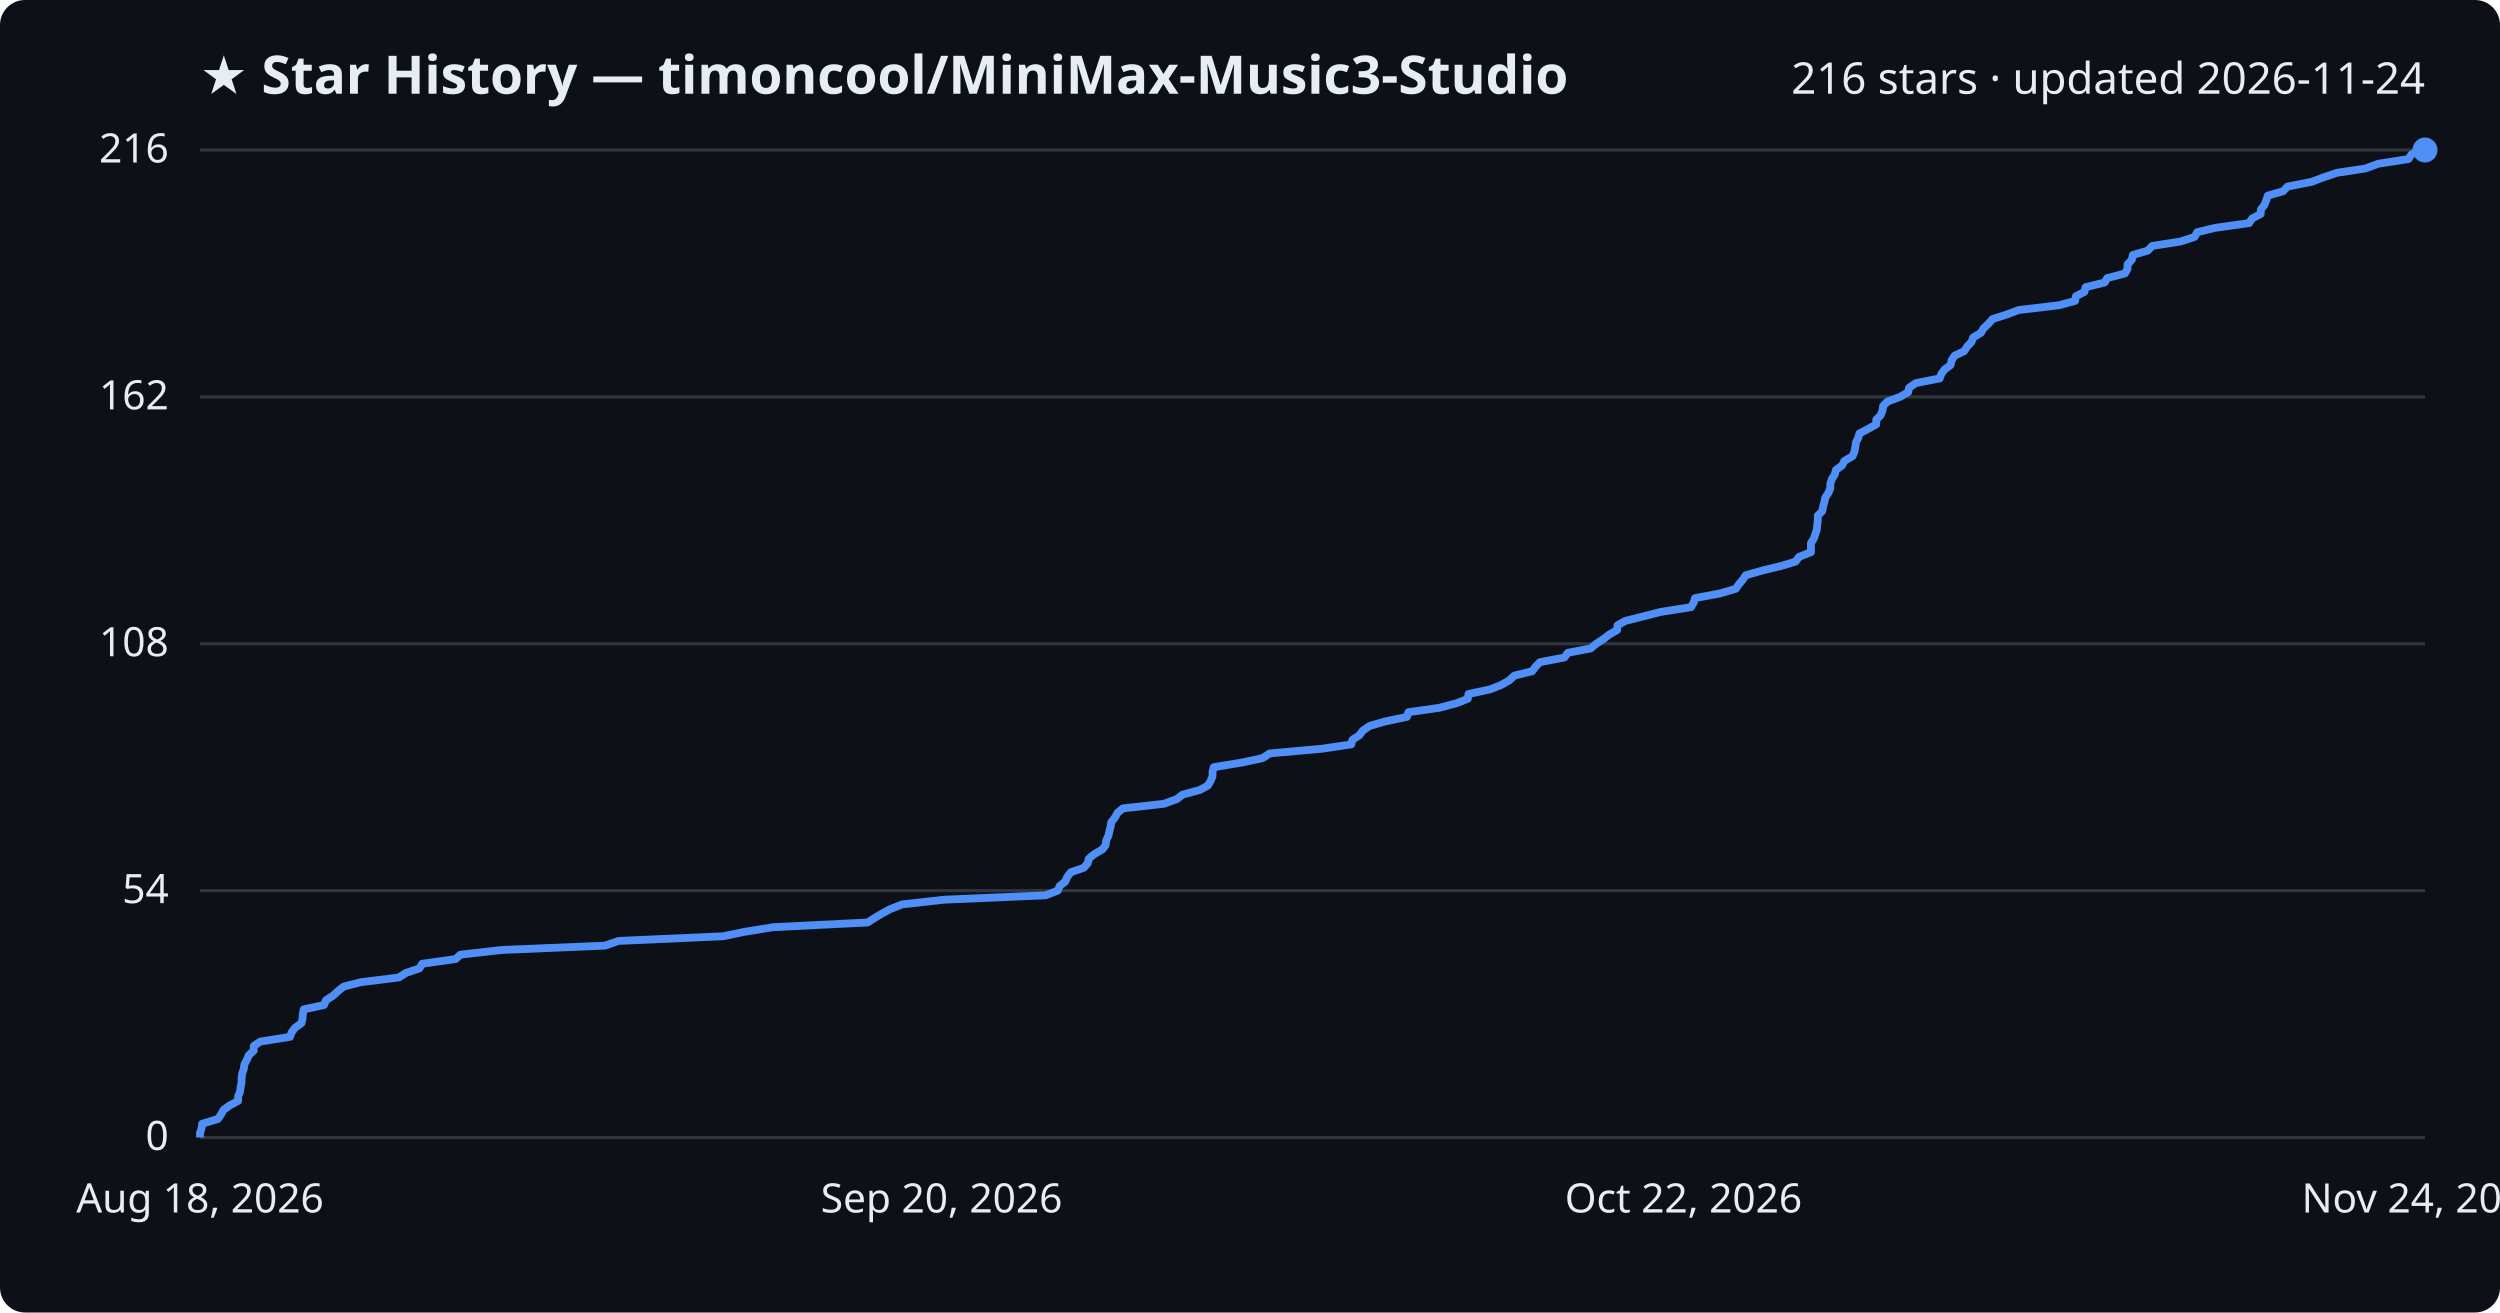
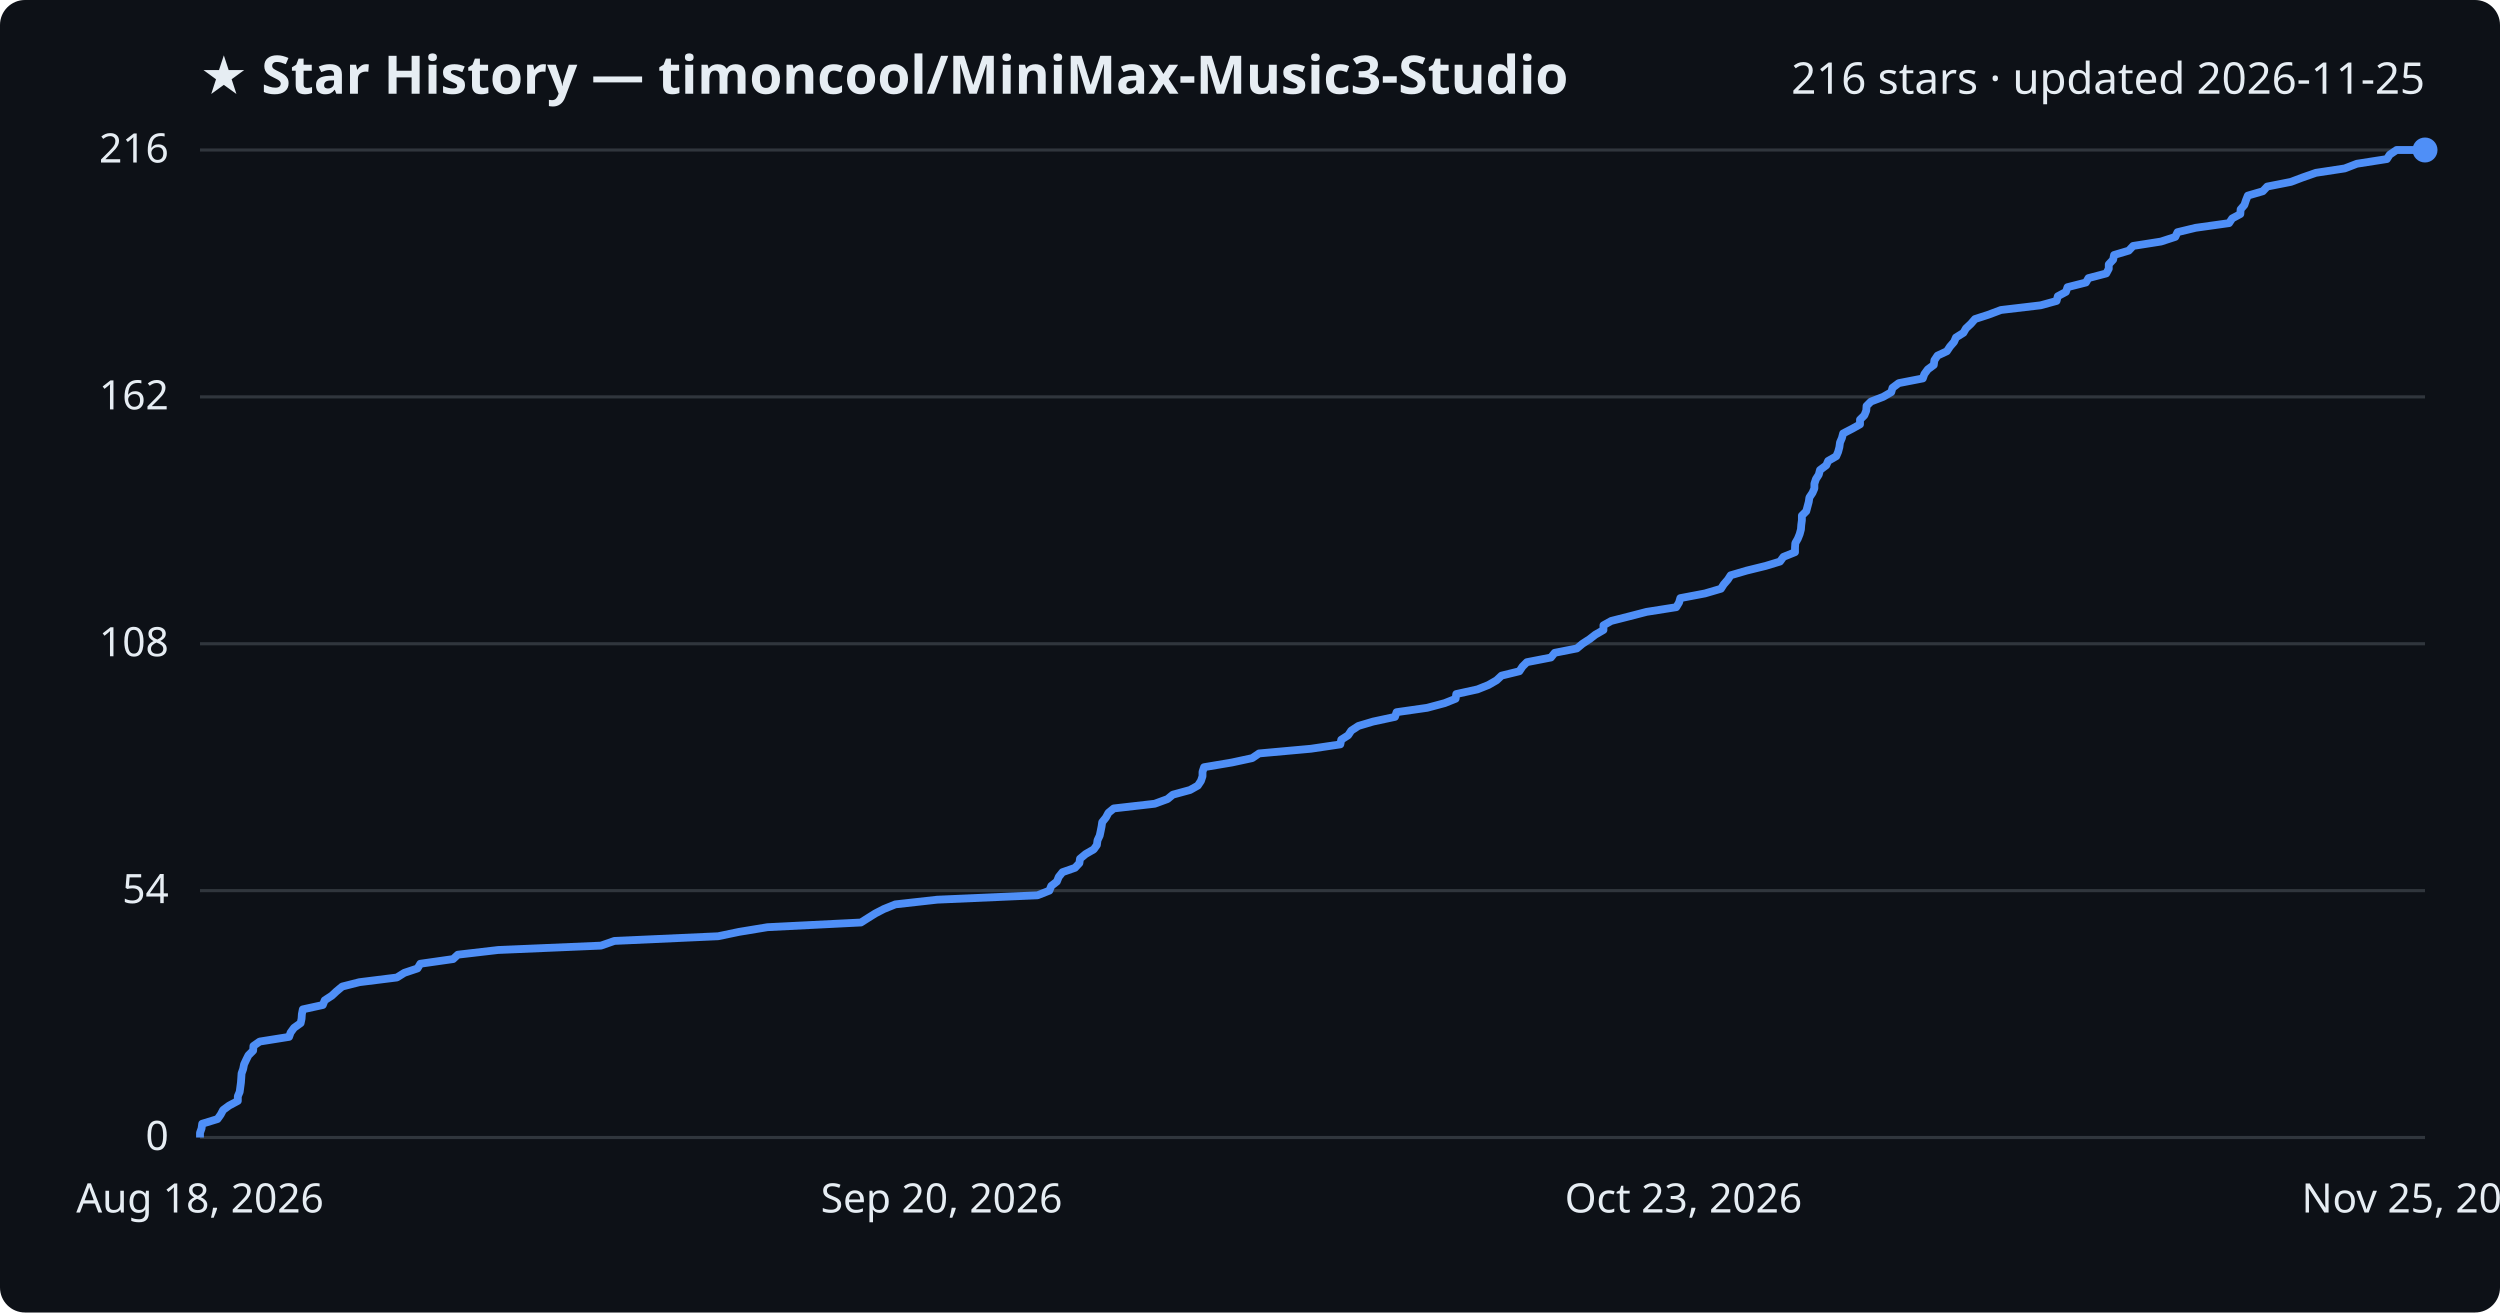
<svg xmlns="http://www.w3.org/2000/svg" viewBox="0 0 800 420" font-family="Segoe UI, sans-serif">
  <rect width="800" height="420" fill="#0d1117" rx="8" />
  <text x="64" y="30" fill="#e6edf3" font-size="17" font-weight="700">★ Star History — timoncool/MiniMax-Music3-Studio</text>
-   <text x="776" y="30" fill="#e6edf3" font-size="14" text-anchor="end">216 stars · updated 2026-11-24</text>
+   <text x="776" y="30" fill="#e6edf3" font-size="14" text-anchor="end">216 stars · updated 2026-11-25</text>
  <line x1="64" y1="364.0" x2="776" y2="364.0" stroke="#30363d" stroke-width="1" />
  <text x="54" y="368.0" fill="#e6edf3" font-size="13" text-anchor="end">0</text>
  <line x1="64" y1="285.0" x2="776" y2="285.0" stroke="#30363d" stroke-width="1" />
  <text x="54" y="289.0" fill="#e6edf3" font-size="13" text-anchor="end">54</text>
  <line x1="64" y1="206.0" x2="776" y2="206.0" stroke="#30363d" stroke-width="1" />
  <text x="54" y="210.0" fill="#e6edf3" font-size="13" text-anchor="end">108</text>
  <line x1="64" y1="127.0" x2="776" y2="127.0" stroke="#30363d" stroke-width="1" />
  <text x="54" y="131.0" fill="#e6edf3" font-size="13" text-anchor="end">162</text>
  <line x1="64" y1="48.0" x2="776" y2="48.0" stroke="#30363d" stroke-width="1" />
  <text x="54" y="52.0" fill="#e6edf3" font-size="13" text-anchor="end">216</text>
-   <path d="M64.0,364.0 L64.0,362.5 L64.5,361.1 L64.7,359.6 L69.7,358.1 L70.7,356.7 L71.5,355.2 L73.4,353.8 L76.2,352.3 L76.2,350.8 L76.8,349.4 L77.0,347.9 L77.3,346.4 L77.3,345.0 L77.5,343.5 L78.0,342.1 L78.2,340.6 L79.0,339.1 L79.6,337.7 L81.2,336.2 L81.2,334.7 L83.3,333.3 L92.8,331.8 L93.3,330.4 L94.4,328.9 L96.5,327.4 L96.8,326.0 L96.9,324.5 L97.2,323.0 L103.7,321.6 L104.3,320.1 L106.6,318.6 L108.1,317.2 L110.0,315.7 L115.5,314.3 L127.6,312.8 L130.0,311.3 L134.2,309.9 L135.1,308.4 L145.8,306.9 L147.3,305.5 L160.4,304.0 L193.6,302.6 L197.9,301.1 L231.4,299.6 L238.2,298.2 L247.4,296.7 L277.6,295.2 L279.8,293.8 L282.3,292.3 L284.9,290.9 L288.7,289.4 L302.2,287.9 L334.6,286.5 L338.5,285.0 L339.1,283.5 L340.9,282.1 L341.5,280.6 L342.7,279.1 L346.8,277.7 L348.1,276.2 L348.4,274.8 L350.2,273.3 L352.8,271.8 L353.8,270.4 L354.0,268.9 L354.7,267.4 L355.0,266.0 L355.4,264.5 L355.6,263.1 L356.8,261.6 L357.6,260.1 L359.3,258.7 L372.5,257.2 L376.6,255.7 L378.4,254.3 L383.9,252.8 L386.5,251.4 L387.4,249.9 L388.0,248.4 L388.0,247.0 L388.4,245.5 L397.5,244.0 L404.0,242.6 L406.3,241.1 L423.0,239.6 L432.4,238.2 L432.8,236.7 L435.0,235.3 L436.1,233.8 L438.3,232.3 L443.1,230.9 L450.2,229.4 L450.7,227.9 L460.6,226.5 L466.2,225.0 L469.7,223.6 L469.9,222.1 L476.8,220.6 L480.4,219.2 L483.0,217.7 L484.6,216.2 L490.3,214.8 L491.4,213.3 L492.8,211.9 L500.6,210.4 L501.7,208.9 L509.0,207.5 L510.8,206.0 L513.1,204.5 L514.9,203.1 L517.5,201.6 L517.6,200.1 L520.1,198.7 L526.0,197.2 L531.5,195.8 L541.1,194.3 L542.0,192.8 L542.4,191.4 L550.4,189.9 L555.5,188.4 L556.4,187.0 L557.7,185.5 L558.6,184.1 L563.8,182.6 L570.0,181.1 L574.6,179.7 L575.7,178.2 L579.5,176.7 L579.5,175.3 L579.5,173.8 L580.4,172.4 L580.9,170.9 L581.4,169.4 L581.5,168.0 L581.7,166.5 L581.7,165.0 L583.1,163.6 L583.4,162.1 L583.8,160.6 L584.1,159.2 L585.1,157.7 L585.7,156.3 L585.7,154.8 L586.2,153.3 L587.1,151.9 L587.5,150.4 L589.5,148.9 L590.2,147.5 L592.8,146.0 L593.4,144.6 L593.7,143.1 L593.9,141.6 L594.6,140.2 L595.0,138.7 L597.9,137.2 L600.4,135.8 L600.4,134.3 L601.8,132.9 L602.4,131.4 L602.6,129.9 L604.0,128.5 L608.0,127.0 L610.6,125.5 L610.9,124.1 L613.0,122.6 L620.7,121.1 L621.2,119.7 L622.3,118.2 L624.2,116.8 L624.5,115.3 L625.5,113.8 L628.5,112.4 L629.5,110.9 L630.9,109.4 L631.4,108.0 L633.9,106.5 L634.7,105.1 L636.3,103.6 L637.6,102.1 L642.0,100.7 L646.0,99.2 L658.8,97.7 L664.0,96.3 L664.3,94.8 L667.0,93.4 L667.4,91.9 L673.5,90.4 L674.3,89.0 L680.0,87.5 L680.8,86.0 L680.8,84.6 L682.2,83.1 L682.5,81.6 L687.3,80.2 L688.7,78.7 L697.7,77.3 L702.3,75.8 L703.1,74.3 L708.9,72.9 L719.7,71.4 L720.7,69.9 L723.4,68.5 L723.5,67.0 L724.6,65.6 L725.2,64.1 L725.7,62.6 L730.6,61.2 L732.0,59.7 L739.7,58.2 L743.4,56.8 L747.8,55.3 L757.0,53.9 L761.0,52.4 L770.7,50.9 L771.6,49.5 L773.8,48.0 L776.0,48.0" fill="none" stroke="#4f8ff7" stroke-width="2.5" stroke-linejoin="round" />
+   <path d="M64.0,364.0 L64.0,362.5 L64.5,361.1 L64.7,359.6 L69.6,358.1 L70.6,356.7 L71.4,355.2 L73.3,353.8 L76.1,352.3 L76.1,350.8 L76.7,349.4 L76.9,347.9 L77.1,346.4 L77.2,345.0 L77.3,343.5 L77.8,342.1 L78.1,340.6 L78.8,339.1 L79.5,337.7 L81.0,336.2 L81.1,334.7 L83.1,333.3 L92.5,331.8 L93.0,330.4 L94.1,328.9 L96.2,327.4 L96.5,326.0 L96.6,324.5 L96.9,323.0 L103.3,321.6 L103.9,320.1 L106.2,318.6 L107.7,317.2 L109.5,315.7 L115.0,314.3 L127.0,312.8 L129.4,311.3 L133.6,309.9 L134.5,308.4 L145.0,306.9 L146.5,305.5 L159.4,304.0 L192.3,302.6 L196.6,301.1 L229.8,299.6 L236.5,298.2 L245.6,296.7 L275.5,295.2 L277.7,293.8 L280.1,292.3 L282.8,290.9 L286.5,289.4 L299.9,287.9 L332.0,286.5 L335.8,285.0 L336.4,283.5 L338.2,282.1 L338.8,280.6 L340.0,279.1 L344.0,277.7 L345.4,276.2 L345.6,274.8 L347.4,273.3 L350.0,271.8 L351.0,270.4 L351.2,268.9 L351.9,267.4 L352.2,266.0 L352.5,264.5 L352.7,263.1 L353.9,261.6 L354.7,260.1 L356.4,258.7 L369.5,257.2 L373.6,255.7 L375.3,254.3 L380.8,252.8 L383.3,251.4 L384.3,249.9 L384.8,248.4 L384.8,247.0 L385.3,245.5 L394.2,244.0 L400.7,242.6 L402.9,241.1 L419.5,239.6 L428.9,238.2 L429.2,236.7 L431.4,235.3 L432.4,233.8 L434.7,232.3 L439.4,230.9 L446.4,229.4 L446.9,227.9 L456.7,226.5 L462.3,225.0 L465.8,223.6 L466.0,222.1 L472.8,220.6 L476.3,219.2 L478.9,217.7 L480.5,216.2 L486.2,214.8 L487.2,213.3 L488.6,211.9 L496.3,210.4 L497.5,208.9 L504.6,207.5 L506.4,206.0 L508.7,204.5 L510.5,203.1 L513.1,201.6 L513.1,200.1 L515.6,198.7 L521.5,197.2 L526.9,195.8 L536.4,194.3 L537.3,192.8 L537.7,191.4 L545.6,189.9 L550.7,188.4 L551.6,187.0 L552.9,185.5 L553.8,184.1 L558.9,182.6 L565.0,181.1 L569.6,179.7 L570.7,178.2 L574.4,176.7 L574.4,175.3 L574.5,173.8 L575.3,172.4 L575.9,170.9 L576.3,169.4 L576.4,168.0 L576.6,166.5 L576.6,165.0 L578.0,163.6 L578.4,162.1 L578.8,160.6 L579.0,159.2 L580.0,157.7 L580.6,156.3 L580.6,154.8 L581.1,153.3 L582.0,151.9 L582.4,150.4 L584.4,148.9 L585.0,147.5 L587.6,146.0 L588.2,144.6 L588.6,143.1 L588.8,141.6 L589.4,140.2 L589.8,138.7 L592.7,137.2 L595.2,135.8 L595.2,134.3 L596.6,132.9 L597.2,131.4 L597.3,129.9 L598.7,128.5 L602.6,127.0 L605.2,125.5 L605.6,124.1 L607.6,122.6 L615.3,121.1 L615.8,119.7 L616.9,118.2 L618.8,116.8 L619.0,115.3 L620.0,113.8 L623.0,112.4 L624.0,110.9 L625.3,109.4 L625.9,108.0 L628.3,106.5 L629.1,105.1 L630.7,103.6 L632.0,102.1 L636.3,100.7 L640.3,99.2 L653.0,97.7 L658.1,96.3 L658.5,94.8 L661.1,93.4 L661.6,91.9 L667.5,90.4 L668.3,89.0 L674.0,87.5 L674.8,86.0 L674.8,84.6 L676.2,83.1 L676.5,81.6 L681.2,80.2 L682.6,78.7 L691.5,77.3 L696.1,75.8 L696.8,74.3 L702.6,72.9 L713.3,71.4 L714.3,69.9 L716.9,68.5 L717.0,67.0 L718.2,65.6 L718.7,64.1 L719.3,62.6 L724.1,61.2 L725.5,59.7 L733.1,58.2 L736.8,56.8 L741.1,55.3 L750.3,53.9 L754.2,52.4 L763.8,50.9 L764.7,49.5 L766.9,48.0 L776.0,48.0" fill="none" stroke="#4f8ff7" stroke-width="2.5" stroke-linejoin="round" />
  <circle cx="776.0" cy="48.0" r="4" fill="#4f8ff7" />
  <text x="64.0" y="388" fill="#e6edf3" font-size="13" text-anchor="middle">Aug 18, 2026</text>
  <text x="301.3" y="388" fill="#e6edf3" font-size="13" text-anchor="middle">Sep 20, 2026</text>
-   <text x="538.7" y="388" fill="#e6edf3" font-size="13" text-anchor="middle">Oct 22, 2026</text>
-   <text x="776.0" y="388" fill="#e6edf3" font-size="13" text-anchor="middle">Nov 24, 2026</text>
+   <text x="538.7" y="388" fill="#e6edf3" font-size="13" text-anchor="middle">Oct 23, 2026</text>
+   <text x="776.0" y="388" fill="#e6edf3" font-size="13" text-anchor="middle">Nov 25, 2026</text>
</svg>
